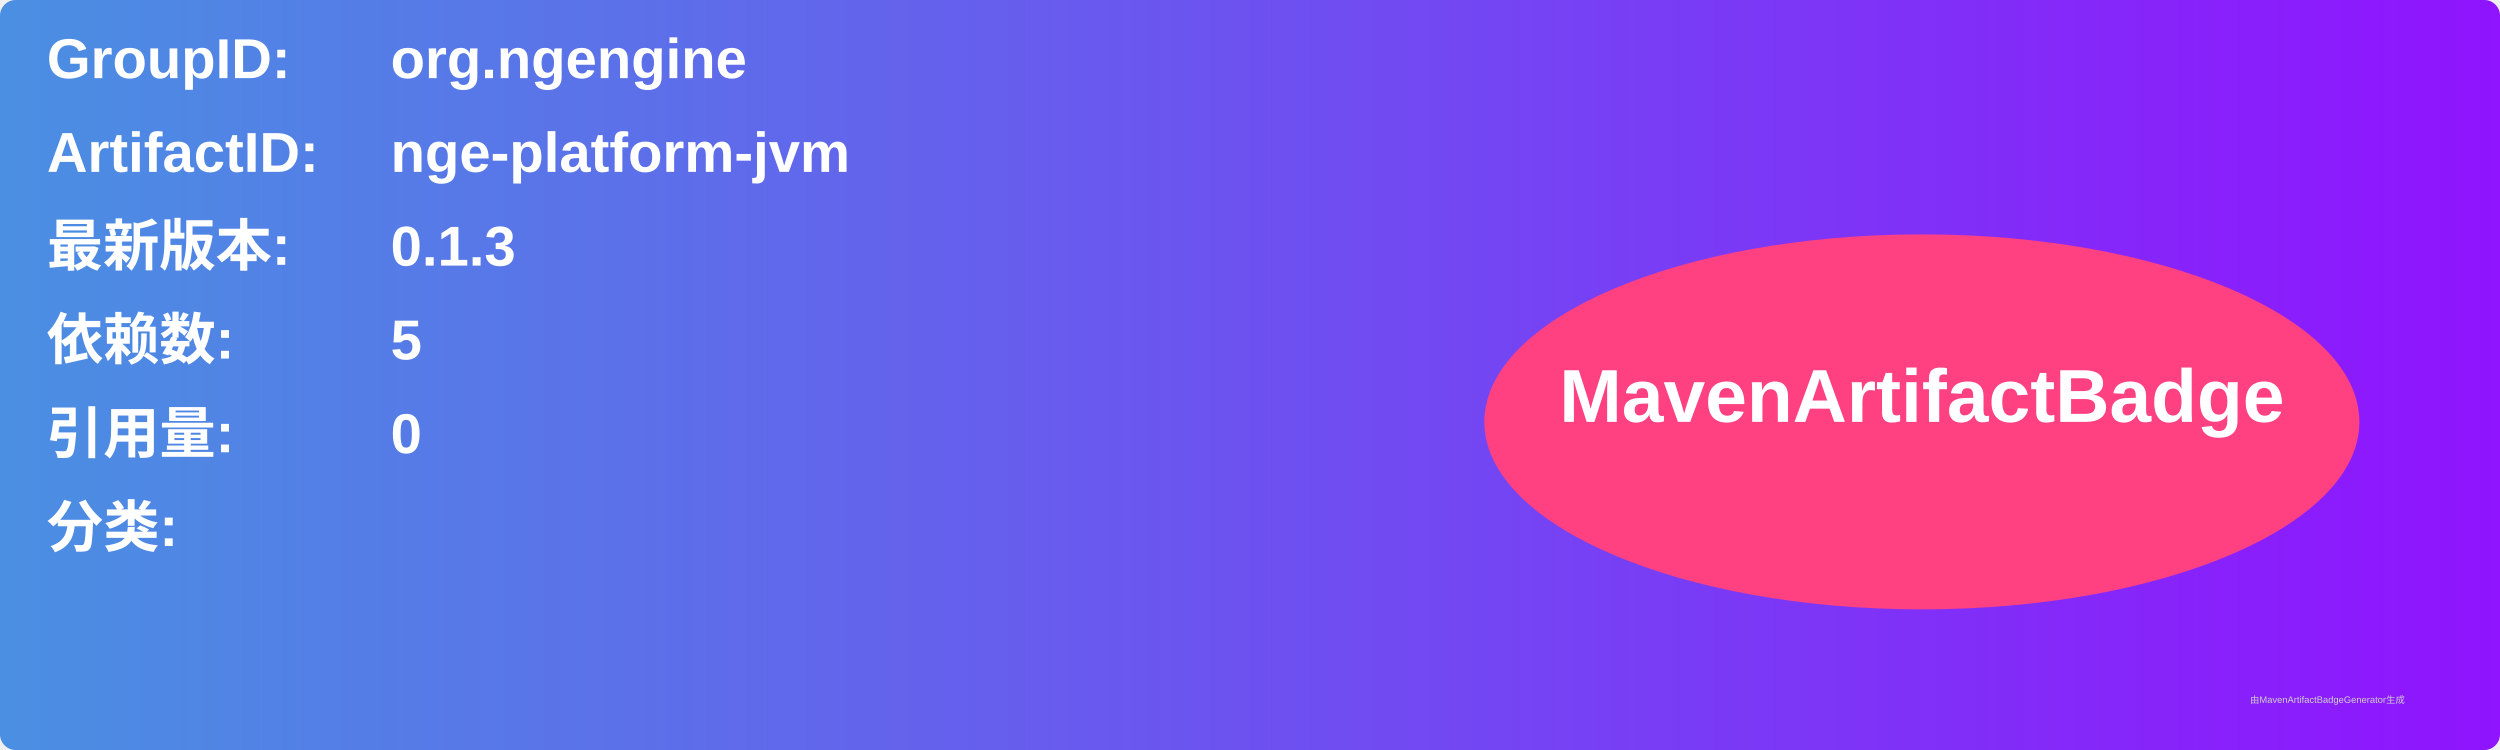
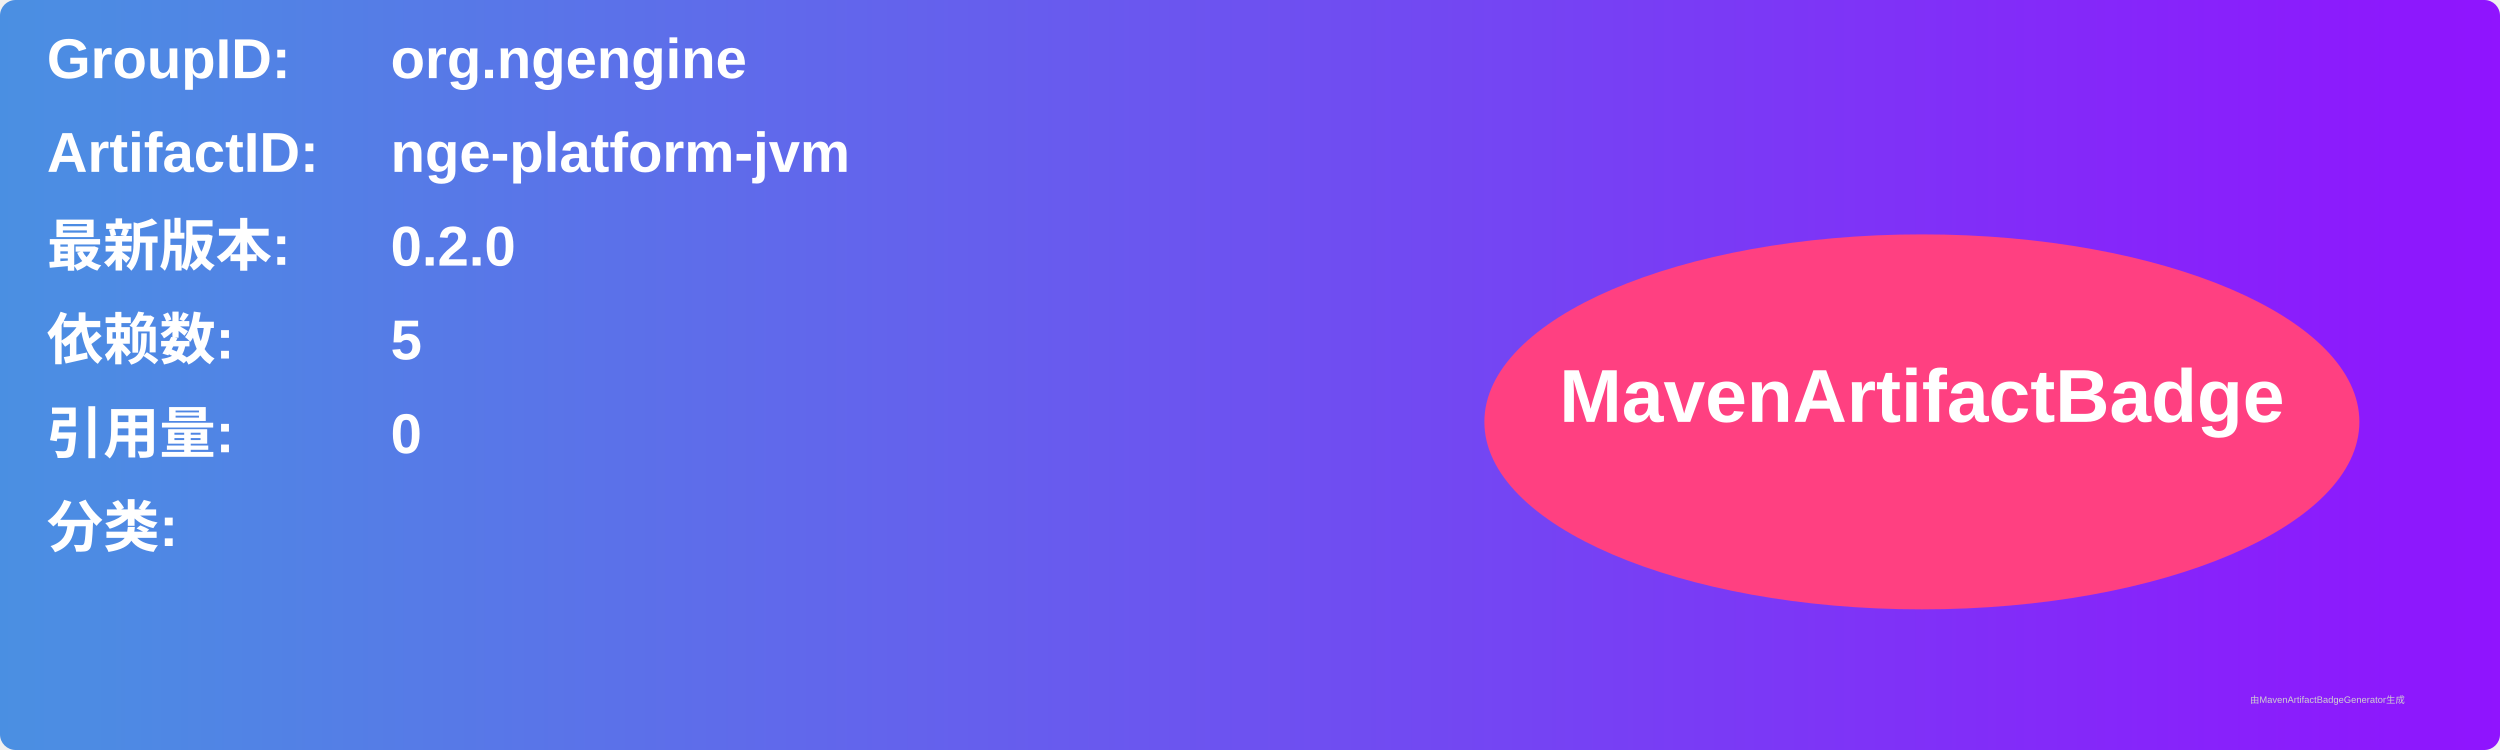
<svg xmlns="http://www.w3.org/2000/svg" width="800" height="240" viewBox="0 0 800 240">
  <linearGradient id="grad" x1="0%" y1="0%" x2="100%" y2="0%">
    <stop offset="0%" stop-color="#4a90e2" />
    <stop offset="100%" stop-color="#9013fe" />
  </linearGradient>
  <rect width="100%" height="100%" rx="5" ry="5" fill="url(#grad)" />
  <g transform="translate(15, 15)">
    <text x="0" y="10" font-family="Arial" font-size="18" fill="white" font-weight="bold" width="260">GroupID:</text>
    <text x="110" y="10" font-family="Arial" font-size="18" fill="white" font-weight="bold" width="460">org.ngengine</text>
    <text x="0" y="40" font-family="Arial" font-size="18" fill="white" font-weight="bold" width="260">ArtifactID:</text>
    <text x="110" y="40" font-family="Arial" font-size="18" fill="white" font-weight="bold" width="460">nge-platform-jvm</text>
    <text x="0" y="70" font-family="Arial" font-size="18" fill="white" font-weight="bold">最新版本:</text>
    <text x="110" y="70" font-family="Arial" font-size="18" fill="white" font-weight="bold">
-       <tspan font-weight="bold">0.1.3</tspan>
+       <tspan font-weight="bold">0.2.0</tspan>
    </text>
    <text x="0" y="100" font-family="Arial" font-size="18" fill="white" font-weight="bold">依赖数: </text>
    <text x="110" y="100" font-family="Arial" font-size="18" fill="white">
      <tspan font-weight="bold">5</tspan>
    </text>
    <text x="0" y="130" font-family="Arial" font-size="18" fill="white" font-weight="bold">引用量: </text>
    <text x="110" y="130" font-family="Arial" font-size="18" fill="white">
      <tspan font-weight="bold">0</tspan>
    </text>
    <text x="0" y="160" font-family="Arial" font-size="18" fill="white" font-weight="bold">分类:</text>
    <text x="10" y="190" font-family="Arial" font-size="10" fill="white">
      <tspan font-weight="bold" />
    </text>
    <ellipse cx="600" cy="120" rx="140" ry="60" fill="#ff4081" />
    <text x="600" y="120" text-anchor="middle" font-family="Arial" font-size="24" fill="white" font-weight="bold">MavenArtifactBadge</text>
  </g>
  <text x="720" y="225" font-family="Arial" font-size="3" fill="#d0d0d0">由MavenArtifactBadgeGenerator生成</text>
</svg>
